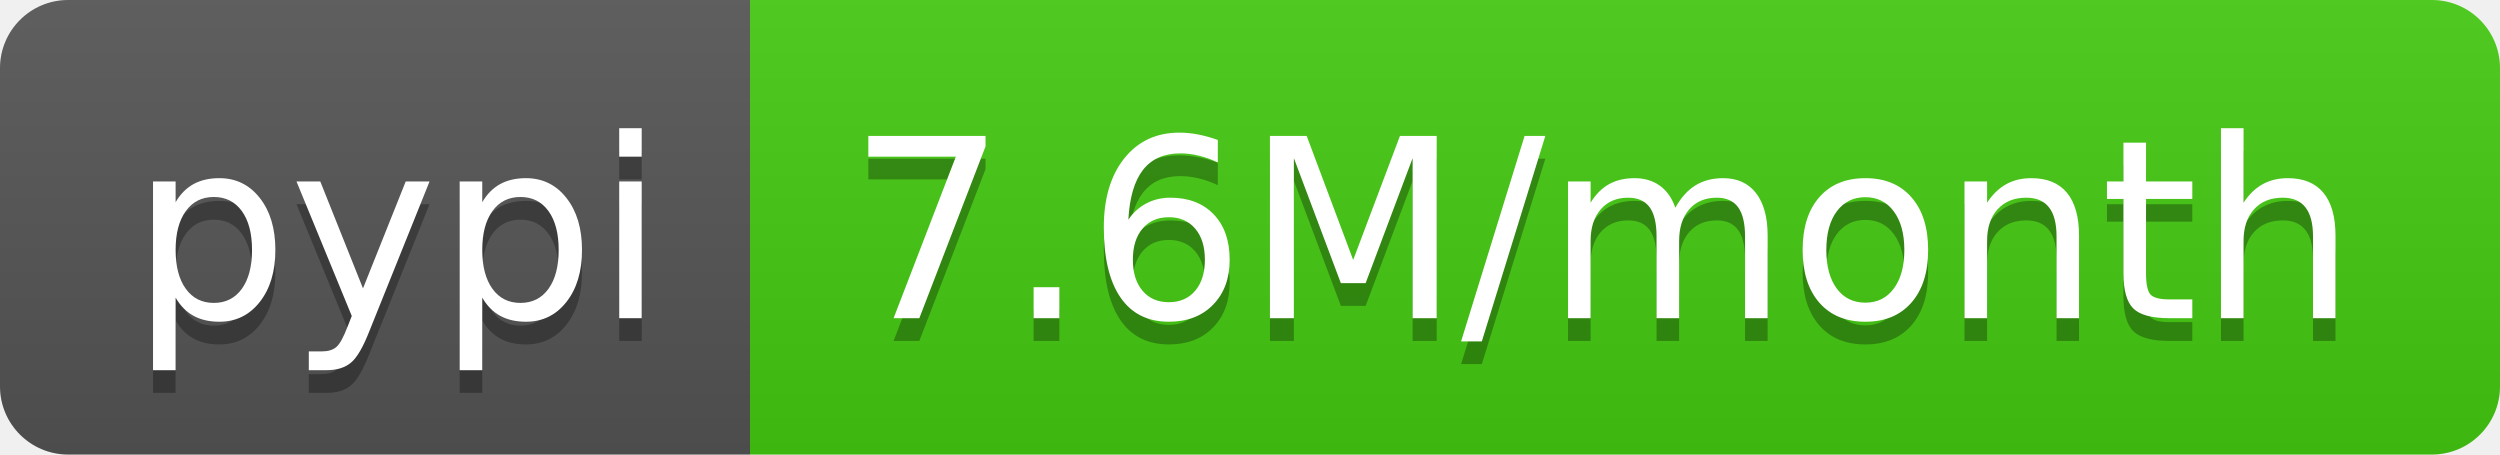
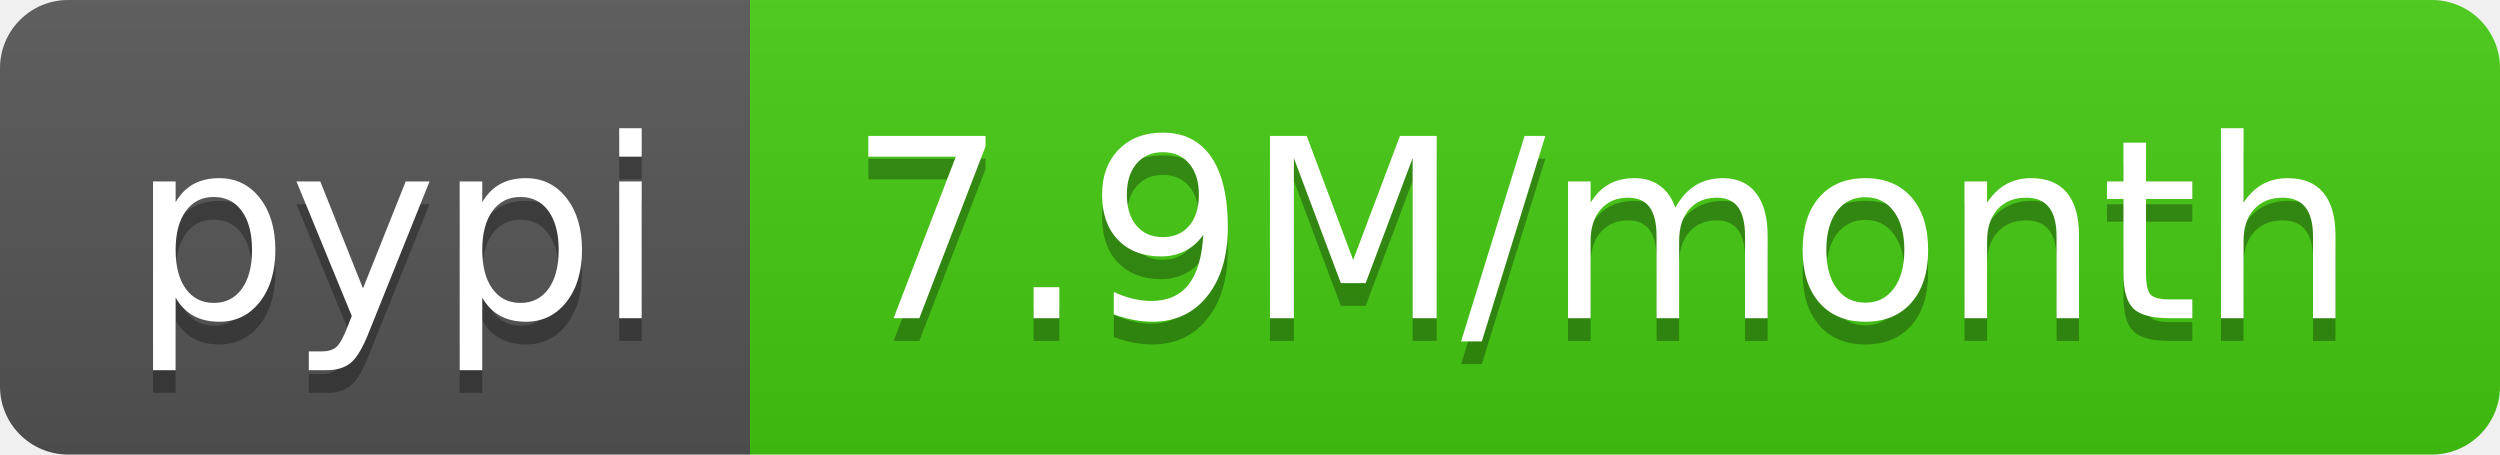
<svg xmlns="http://www.w3.org/2000/svg" width="110" height="20">
  <linearGradient id="b" x2="0" y2="100%">
    <stop offset="0" stop-color="#bbb" stop-opacity=".1" />
    <stop offset="1" stop-opacity=".1" />
  </linearGradient>
  <clipPath id="a">
    <rect width="110" height="20" rx="3" fill="#fff" />
  </clipPath>
  <g clip-path="url(#a)">
    <path fill="#555" d="M0 0h33v20H0z" />
    <path fill="#4c1" d="M33 0h77v20H33z" />
    <path fill="url(#b)" d="M0 0h110v20H0z" />
  </g>
  <g fill="#fff" text-anchor="middle" font-family="DejaVu Sans,Verdana,Geneva,sans-serif" font-size="110">
    <text x="175" y="150" fill="#010101" fill-opacity=".3" transform="scale(.1)" textLength="230">pypi</text>
    <text x="175" y="140" transform="scale(.1)" textLength="230">pypi</text>
-     <text x="705" y="150" fill="#010101" fill-opacity=".3" transform="scale(.1)" textLength="670">7.6M/month</text>
-     <text x="705" y="140" transform="scale(.1)" textLength="670">7.6M/month</text>
+     <text x="705" y="150" fill="#010101" fill-opacity=".3" transform="scale(.1)" textLength="670">7.9M/month</text>
+     <text x="705" y="140" transform="scale(.1)" textLength="670">7.9M/month</text>
  </g>
</svg>
